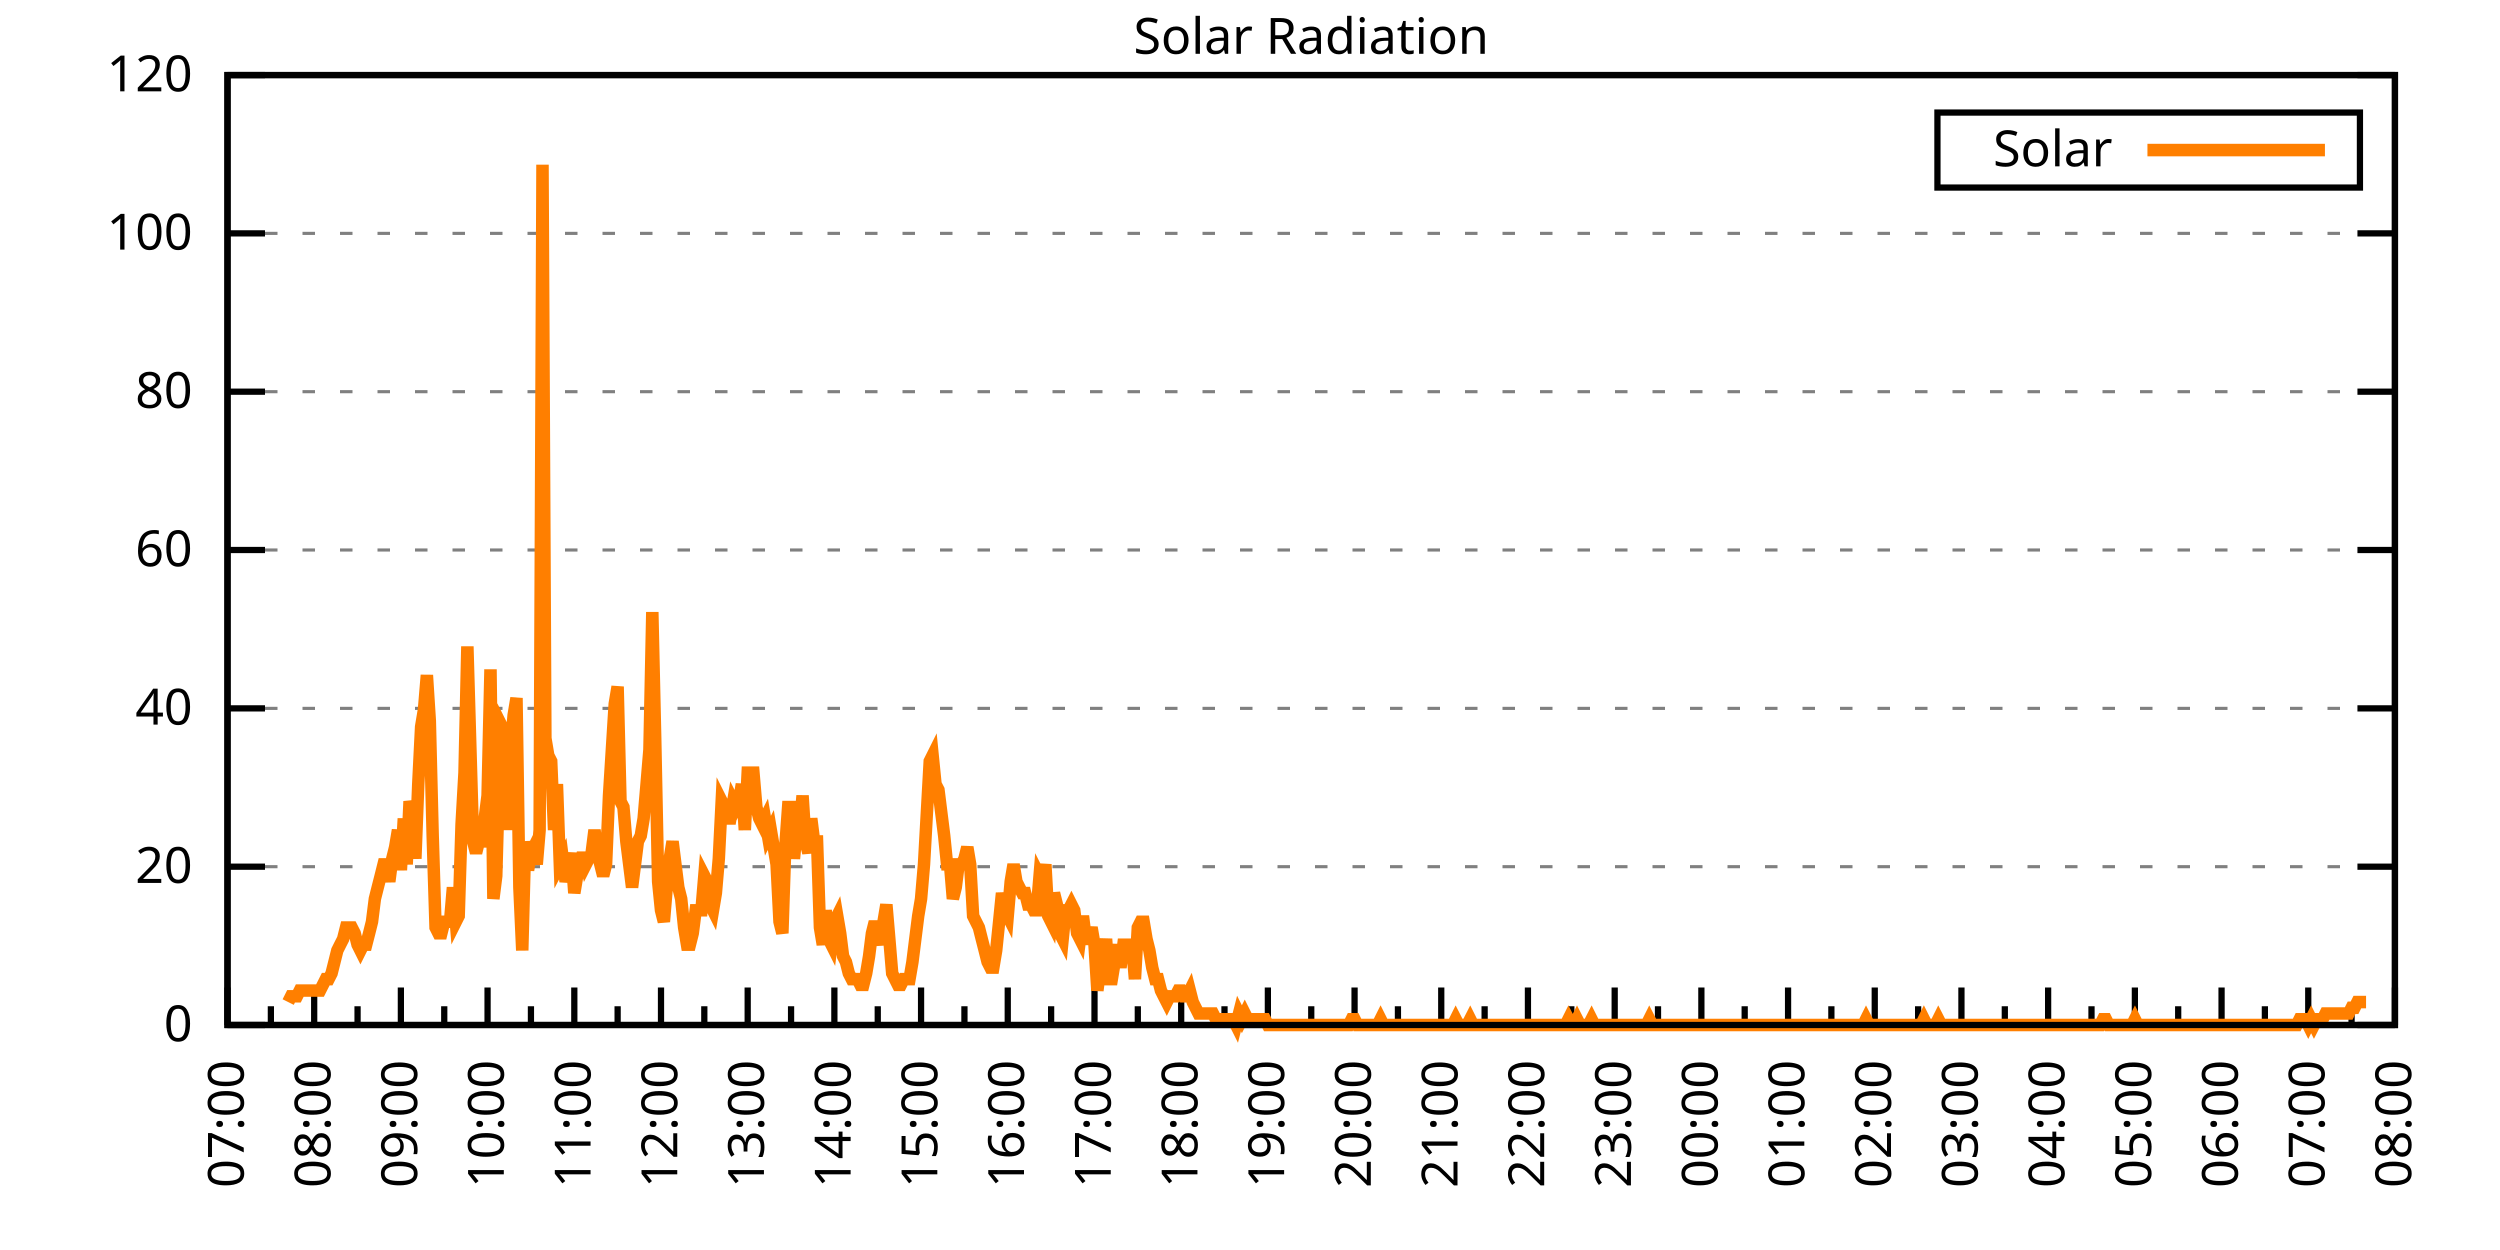
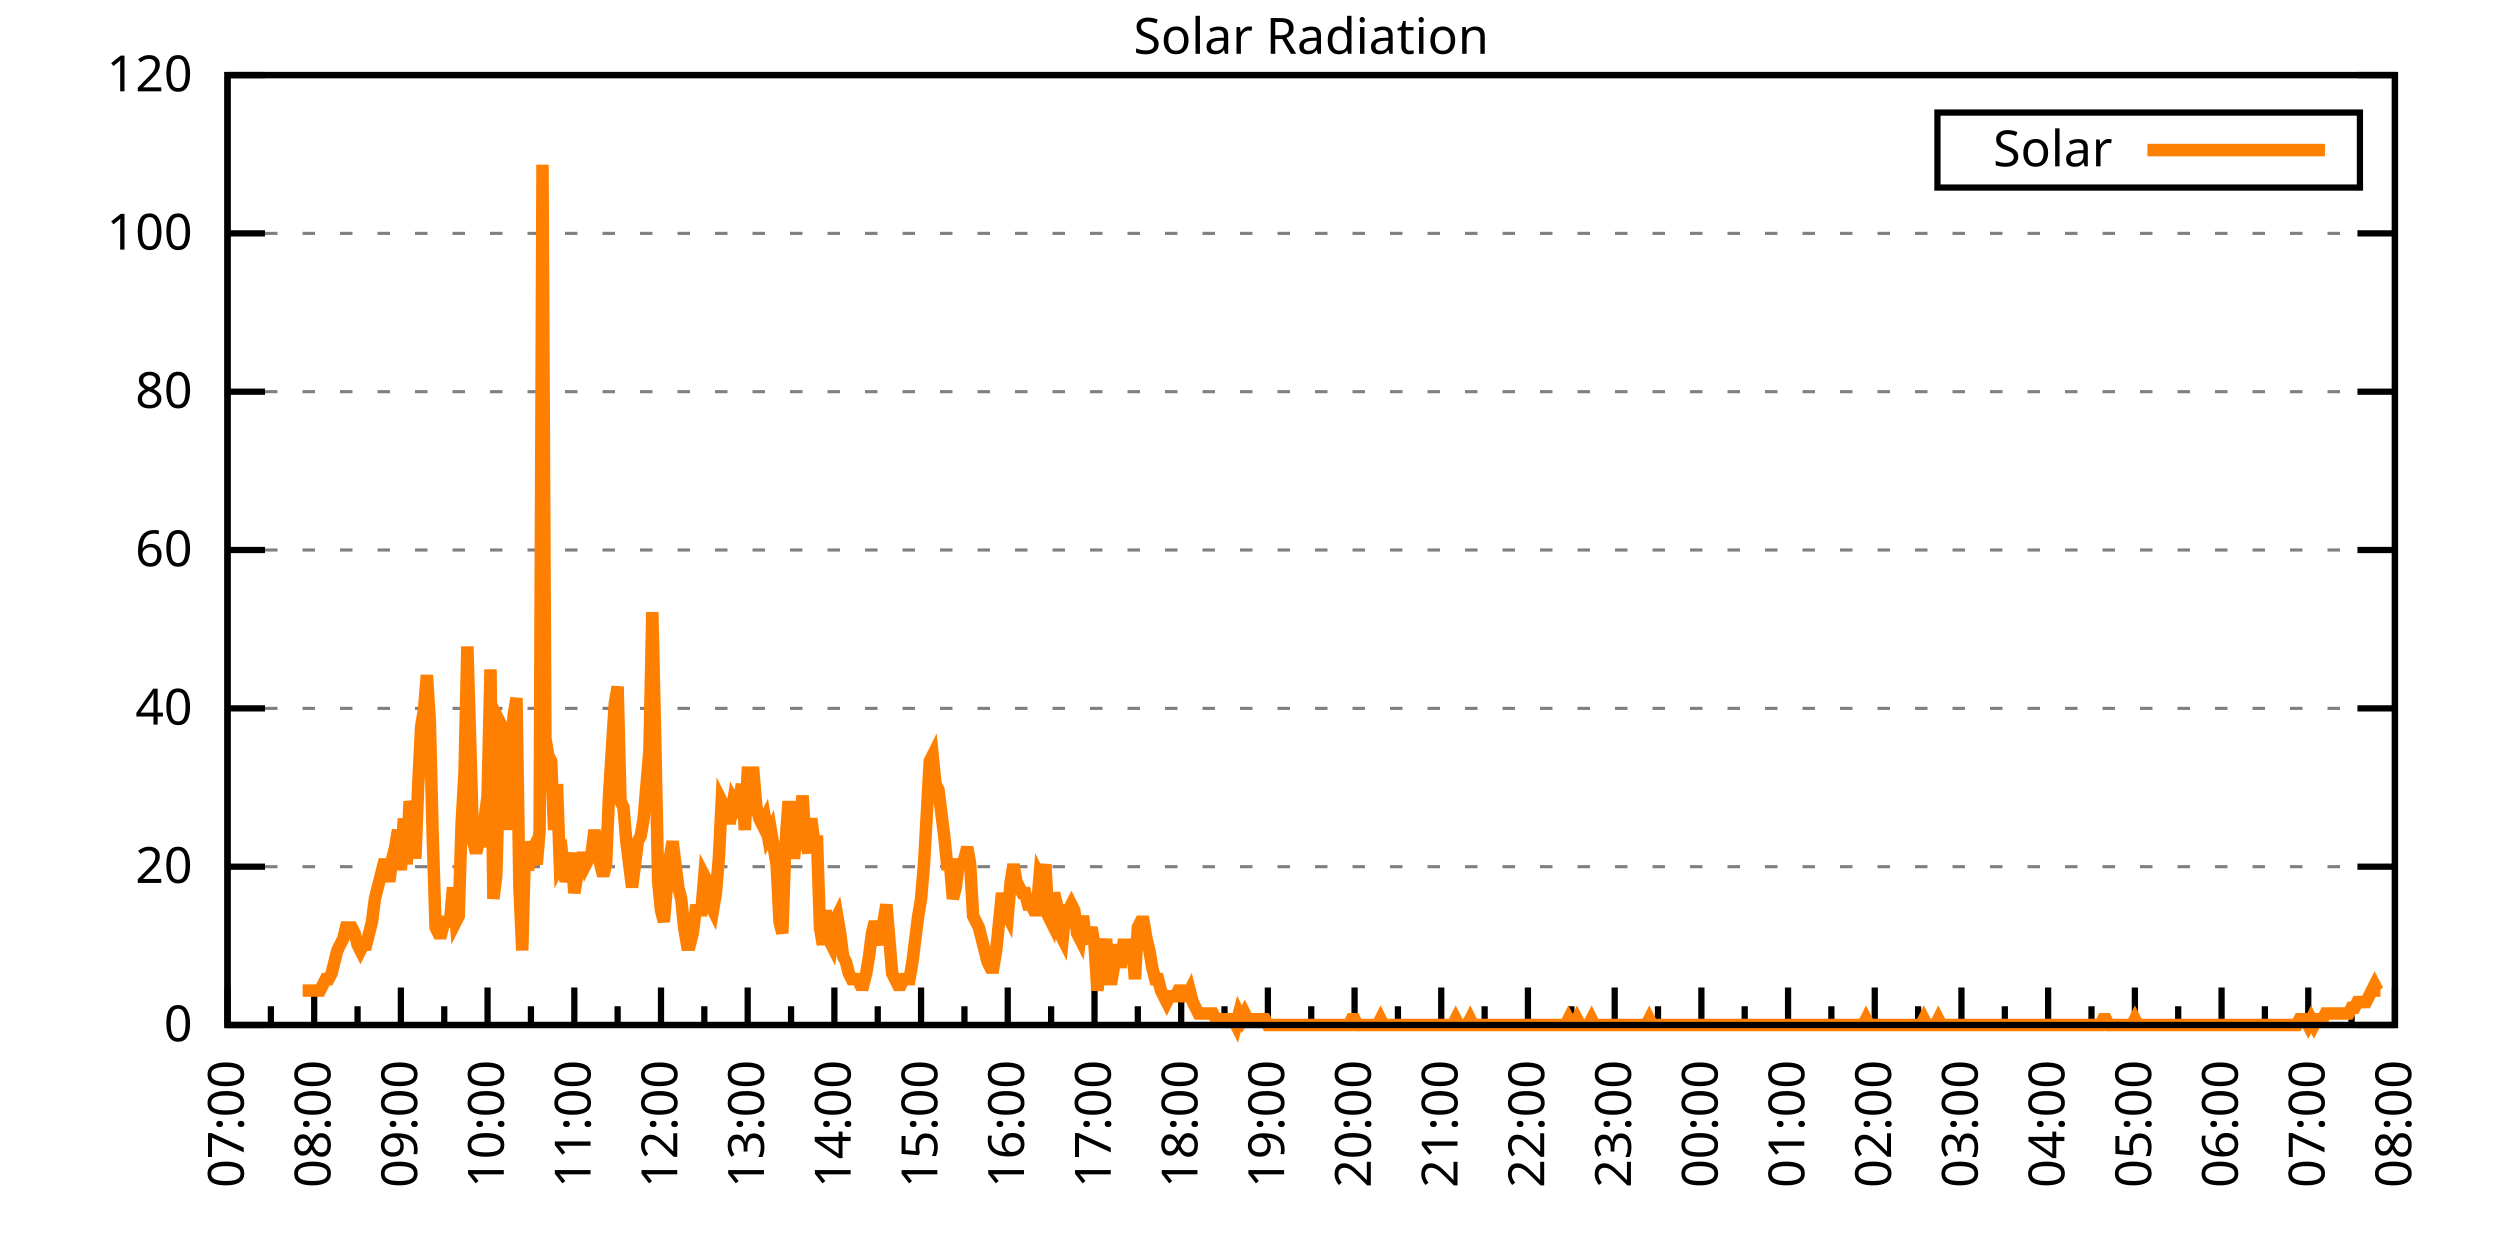
<svg xmlns="http://www.w3.org/2000/svg" xmlns:xlink="http://www.w3.org/1999/xlink" width="400" height="200" viewBox="0 0 400 200">
  <g id="gnuplot_canvas">
    <rect x="0" y="0" width="400" height="200" fill="none" />
    <defs>
      <circle id="gpDot" r="0.5" stroke-width="0.5" stroke="currentColor" />
      <path id="gpPt0" stroke-width="0.333" stroke="currentColor" d="M-1,0 h2 M0,-1 v2" />
      <path id="gpPt1" stroke-width="0.333" stroke="currentColor" d="M-1,-1 L1,1 M1,-1 L-1,1" />
      <path id="gpPt2" stroke-width="0.333" stroke="currentColor" d="M-1,0 L1,0 M0,-1 L0,1 M-1,-1 L1,1 M-1,1 L1,-1" />
      <rect id="gpPt3" stroke-width="0.333" stroke="currentColor" x="-1" y="-1" width="2" height="2" />
      <rect id="gpPt4" stroke-width="0.333" stroke="currentColor" fill="currentColor" x="-1" y="-1" width="2" height="2" />
      <circle id="gpPt5" stroke-width="0.333" stroke="currentColor" cx="0" cy="0" r="1" />
      <use xlink:href="#gpPt5" id="gpPt6" fill="currentColor" stroke="none" />
      <path id="gpPt7" stroke-width="0.333" stroke="currentColor" d="M0,-1.33 L-1.33,0.67 L1.33,0.67 z" />
      <use xlink:href="#gpPt7" id="gpPt8" fill="currentColor" stroke="none" />
      <use xlink:href="#gpPt7" id="gpPt9" stroke="currentColor" transform="rotate(180)" />
      <use xlink:href="#gpPt9" id="gpPt10" fill="currentColor" stroke="none" />
      <use xlink:href="#gpPt3" id="gpPt11" stroke="currentColor" transform="rotate(45)" />
      <use xlink:href="#gpPt11" id="gpPt12" fill="currentColor" stroke="none" />
      <path id="gpPt13" stroke-width="0.333" stroke="currentColor" d="M0,1.330 L1.265,0.411 L0.782,-1.067 L-0.782,-1.076 L-1.265,0.411 z" />
      <use xlink:href="#gpPt13" id="gpPt14" fill="currentColor" stroke="none" />
      <filter id="textbox" filterUnits="objectBoundingBox" x="0" y="0" height="1" width="1">
        <feFlood flood-color="white" flood-opacity="1" result="bgnd" />
        <feComposite in="SourceGraphic" in2="bgnd" operator="atop" />
      </filter>
      <filter id="greybox" filterUnits="objectBoundingBox" x="0" y="0" height="1" width="1">
        <feFlood flood-color="lightgrey" flood-opacity="1" result="grey" />
        <feComposite in="SourceGraphic" in2="grey" operator="atop" />
      </filter>
    </defs>
    <g fill="none" color="white" stroke="currentColor" stroke-width="1.00" stroke-linecap="butt" stroke-linejoin="miter">
</g>
    <g fill="none" color="black" stroke="currentColor" stroke-width="1.00" stroke-linecap="butt" stroke-linejoin="miter">
      <g stroke="none" shape-rendering="crispEdges">
        <polygon fill="rgb(255, 255, 255)" points="36.40,164.00 383.18,164.00 383.18,12.02 36.40,12.02 " />
      </g>
    </g>
    <g fill="none" color="black" stroke="currentColor" stroke-width="1.00" stroke-linecap="butt" stroke-linejoin="miter">
</g>
    <g fill="none" color="black" stroke="black" stroke-width="0.50" stroke-linecap="butt" stroke-linejoin="miter">
</g>
    <g fill="none" color="gray" stroke="currentColor" stroke-width="0.50" stroke-linecap="butt" stroke-linejoin="miter">
      <path stroke="gray" stroke-dasharray="2,4" class="gridline" d="M36.40,164.00 L383.19,164.00  " />
    </g>
    <g fill="none" color="gray" stroke="gray" stroke-width="1.00" stroke-linecap="butt" stroke-linejoin="miter">
</g>
    <g fill="none" color="black" stroke="currentColor" stroke-width="1.00" stroke-linecap="butt" stroke-linejoin="miter">
      <path stroke="black" d="M36.40,164.00 L42.40,164.00 M383.19,164.00 L377.19,164.00  " />
      <g transform="translate(30.80,166.60)" stroke="none" fill="black" font-family="Sans" font-size="8.00" text-anchor="end">
        <text>
          <tspan font-family="Sans"> 0</tspan>
        </text>
      </g>
    </g>
    <g fill="none" color="black" stroke="currentColor" stroke-width="1.00" stroke-linecap="butt" stroke-linejoin="miter">
</g>
    <g fill="none" color="black" stroke="black" stroke-width="0.50" stroke-linecap="butt" stroke-linejoin="miter">
</g>
    <g fill="none" color="gray" stroke="currentColor" stroke-width="0.50" stroke-linecap="butt" stroke-linejoin="miter">
      <path stroke="gray" stroke-dasharray="2,4" class="gridline" d="M36.40,138.67 L383.19,138.67  " />
    </g>
    <g fill="none" color="gray" stroke="gray" stroke-width="1.00" stroke-linecap="butt" stroke-linejoin="miter">
</g>
    <g fill="none" color="black" stroke="currentColor" stroke-width="1.00" stroke-linecap="butt" stroke-linejoin="miter">
      <path stroke="black" d="M36.40,138.67 L42.40,138.67 M383.19,138.67 L377.19,138.67  " />
      <g transform="translate(30.80,141.27)" stroke="none" fill="black" font-family="Sans" font-size="8.00" text-anchor="end">
        <text>
          <tspan font-family="Sans"> 20</tspan>
        </text>
      </g>
    </g>
    <g fill="none" color="black" stroke="currentColor" stroke-width="1.00" stroke-linecap="butt" stroke-linejoin="miter">
</g>
    <g fill="none" color="black" stroke="black" stroke-width="0.50" stroke-linecap="butt" stroke-linejoin="miter">
</g>
    <g fill="none" color="gray" stroke="currentColor" stroke-width="0.50" stroke-linecap="butt" stroke-linejoin="miter">
      <path stroke="gray" stroke-dasharray="2,4" class="gridline" d="M36.40,113.34 L383.19,113.34  " />
    </g>
    <g fill="none" color="gray" stroke="gray" stroke-width="1.00" stroke-linecap="butt" stroke-linejoin="miter">
</g>
    <g fill="none" color="black" stroke="currentColor" stroke-width="1.00" stroke-linecap="butt" stroke-linejoin="miter">
      <path stroke="black" d="M36.40,113.34 L42.40,113.34 M383.19,113.34 L377.19,113.34  " />
      <g transform="translate(30.80,115.94)" stroke="none" fill="black" font-family="Sans" font-size="8.00" text-anchor="end">
        <text>
          <tspan font-family="Sans"> 40</tspan>
        </text>
      </g>
    </g>
    <g fill="none" color="black" stroke="currentColor" stroke-width="1.00" stroke-linecap="butt" stroke-linejoin="miter">
</g>
    <g fill="none" color="black" stroke="black" stroke-width="0.50" stroke-linecap="butt" stroke-linejoin="miter">
</g>
    <g fill="none" color="gray" stroke="currentColor" stroke-width="0.50" stroke-linecap="butt" stroke-linejoin="miter">
      <path stroke="gray" stroke-dasharray="2,4" class="gridline" d="M36.40,88.00 L383.19,88.00  " />
    </g>
    <g fill="none" color="gray" stroke="gray" stroke-width="1.00" stroke-linecap="butt" stroke-linejoin="miter">
</g>
    <g fill="none" color="black" stroke="currentColor" stroke-width="1.00" stroke-linecap="butt" stroke-linejoin="miter">
      <path stroke="black" d="M36.40,88.00 L42.40,88.00 M383.19,88.00 L377.19,88.00  " />
      <g transform="translate(30.80,90.60)" stroke="none" fill="black" font-family="Sans" font-size="8.00" text-anchor="end">
        <text>
          <tspan font-family="Sans"> 60</tspan>
        </text>
      </g>
    </g>
    <g fill="none" color="black" stroke="currentColor" stroke-width="1.00" stroke-linecap="butt" stroke-linejoin="miter">
</g>
    <g fill="none" color="black" stroke="black" stroke-width="0.50" stroke-linecap="butt" stroke-linejoin="miter">
</g>
    <g fill="none" color="gray" stroke="currentColor" stroke-width="0.50" stroke-linecap="butt" stroke-linejoin="miter">
      <path stroke="gray" stroke-dasharray="2,4" class="gridline" d="M36.40,62.67 L383.19,62.67  " />
    </g>
    <g fill="none" color="gray" stroke="gray" stroke-width="1.00" stroke-linecap="butt" stroke-linejoin="miter">
</g>
    <g fill="none" color="black" stroke="currentColor" stroke-width="1.00" stroke-linecap="butt" stroke-linejoin="miter">
      <path stroke="black" d="M36.40,62.67 L42.40,62.67 M383.19,62.67 L377.19,62.67  " />
      <g transform="translate(30.80,65.27)" stroke="none" fill="black" font-family="Sans" font-size="8.00" text-anchor="end">
        <text>
          <tspan font-family="Sans"> 80</tspan>
        </text>
      </g>
    </g>
    <g fill="none" color="black" stroke="currentColor" stroke-width="1.00" stroke-linecap="butt" stroke-linejoin="miter">
</g>
    <g fill="none" color="black" stroke="black" stroke-width="0.50" stroke-linecap="butt" stroke-linejoin="miter">
</g>
    <g fill="none" color="gray" stroke="currentColor" stroke-width="0.50" stroke-linecap="butt" stroke-linejoin="miter">
      <path stroke="gray" stroke-dasharray="2,4" class="gridline" d="M36.40,37.34 L383.19,37.34  " />
    </g>
    <g fill="none" color="gray" stroke="gray" stroke-width="1.00" stroke-linecap="butt" stroke-linejoin="miter">
</g>
    <g fill="none" color="black" stroke="currentColor" stroke-width="1.00" stroke-linecap="butt" stroke-linejoin="miter">
      <path stroke="black" d="M36.40,37.34 L42.40,37.34 M383.19,37.34 L377.19,37.34  " />
      <g transform="translate(30.80,39.94)" stroke="none" fill="black" font-family="Sans" font-size="8.00" text-anchor="end">
        <text>
          <tspan font-family="Sans"> 100</tspan>
        </text>
      </g>
    </g>
    <g fill="none" color="black" stroke="currentColor" stroke-width="1.00" stroke-linecap="butt" stroke-linejoin="miter">
</g>
    <g fill="none" color="black" stroke="black" stroke-width="0.50" stroke-linecap="butt" stroke-linejoin="miter">
</g>
    <g fill="none" color="gray" stroke="currentColor" stroke-width="0.50" stroke-linecap="butt" stroke-linejoin="miter">
      <path stroke="gray" stroke-dasharray="2,4" class="gridline" d="M36.40,12.01 L383.19,12.01  " />
    </g>
    <g fill="none" color="gray" stroke="gray" stroke-width="1.00" stroke-linecap="butt" stroke-linejoin="miter">
</g>
    <g fill="none" color="black" stroke="currentColor" stroke-width="1.00" stroke-linecap="butt" stroke-linejoin="miter">
      <path stroke="black" d="M36.40,12.01 L42.40,12.01 M383.19,12.01 L377.19,12.01  " />
      <g transform="translate(30.80,14.61)" stroke="none" fill="black" font-family="Sans" font-size="8.00" text-anchor="end">
        <text>
          <tspan font-family="Sans"> 120</tspan>
        </text>
      </g>
    </g>
    <g fill="none" color="black" stroke="currentColor" stroke-width="1.00" stroke-linecap="butt" stroke-linejoin="miter">
      <path stroke="black" d="M36.40,164.00 L36.40,158.00  " />
      <g transform="translate(39.00,169.60) rotate(270)" stroke="none" fill="black" font-family="Sans" font-size="8.00" text-anchor="end">
        <text>
          <tspan font-family="Sans">07:00</tspan>
        </text>
      </g>
    </g>
    <g fill="none" color="black" stroke="currentColor" stroke-width="1.00" stroke-linecap="butt" stroke-linejoin="miter">
      <path stroke="black" d="M43.34,164.00 L43.34,161.00 M50.27,164.00 L50.27,158.00  " />
      <g transform="translate(52.87,169.60) rotate(270)" stroke="none" fill="black" font-family="Sans" font-size="8.00" text-anchor="end">
        <text>
          <tspan font-family="Sans">08:00</tspan>
        </text>
      </g>
    </g>
    <g fill="none" color="black" stroke="currentColor" stroke-width="1.00" stroke-linecap="butt" stroke-linejoin="miter">
      <path stroke="black" d="M57.21,164.00 L57.21,161.00 M64.14,164.00 L64.14,158.00  " />
      <g transform="translate(66.74,169.60) rotate(270)" stroke="none" fill="black" font-family="Sans" font-size="8.00" text-anchor="end">
        <text>
          <tspan font-family="Sans">09:00</tspan>
        </text>
      </g>
    </g>
    <g fill="none" color="black" stroke="currentColor" stroke-width="1.00" stroke-linecap="butt" stroke-linejoin="miter">
      <path stroke="black" d="M71.08,164.00 L71.08,161.00 M78.01,164.00 L78.01,158.00  " />
      <g transform="translate(80.61,169.60) rotate(270)" stroke="none" fill="black" font-family="Sans" font-size="8.00" text-anchor="end">
        <text>
          <tspan font-family="Sans">10:00</tspan>
        </text>
      </g>
    </g>
    <g fill="none" color="black" stroke="currentColor" stroke-width="1.00" stroke-linecap="butt" stroke-linejoin="miter">
      <path stroke="black" d="M84.95,164.00 L84.95,161.00 M91.89,164.00 L91.89,158.00  " />
      <g transform="translate(94.49,169.60) rotate(270)" stroke="none" fill="black" font-family="Sans" font-size="8.00" text-anchor="end">
        <text>
          <tspan font-family="Sans">11:00</tspan>
        </text>
      </g>
    </g>
    <g fill="none" color="black" stroke="currentColor" stroke-width="1.00" stroke-linecap="butt" stroke-linejoin="miter">
      <path stroke="black" d="M98.82,164.00 L98.82,161.00 M105.76,164.00 L105.76,158.00  " />
      <g transform="translate(108.36,169.60) rotate(270)" stroke="none" fill="black" font-family="Sans" font-size="8.00" text-anchor="end">
        <text>
          <tspan font-family="Sans">12:00</tspan>
        </text>
      </g>
    </g>
    <g fill="none" color="black" stroke="currentColor" stroke-width="1.00" stroke-linecap="butt" stroke-linejoin="miter">
      <path stroke="black" d="M112.69,164.00 L112.69,161.00 M119.63,164.00 L119.63,158.00  " />
      <g transform="translate(122.23,169.60) rotate(270)" stroke="none" fill="black" font-family="Sans" font-size="8.00" text-anchor="end">
        <text>
          <tspan font-family="Sans">13:00</tspan>
        </text>
      </g>
    </g>
    <g fill="none" color="black" stroke="currentColor" stroke-width="1.00" stroke-linecap="butt" stroke-linejoin="miter">
      <path stroke="black" d="M126.57,164.00 L126.57,161.00 M133.50,164.00 L133.50,158.00  " />
      <g transform="translate(136.10,169.60) rotate(270)" stroke="none" fill="black" font-family="Sans" font-size="8.00" text-anchor="end">
        <text>
          <tspan font-family="Sans">14:00</tspan>
        </text>
      </g>
    </g>
    <g fill="none" color="black" stroke="currentColor" stroke-width="1.00" stroke-linecap="butt" stroke-linejoin="miter">
      <path stroke="black" d="M140.44,164.00 L140.44,161.00 M147.37,164.00 L147.37,158.00  " />
      <g transform="translate(149.97,169.60) rotate(270)" stroke="none" fill="black" font-family="Sans" font-size="8.00" text-anchor="end">
        <text>
          <tspan font-family="Sans">15:00</tspan>
        </text>
      </g>
    </g>
    <g fill="none" color="black" stroke="currentColor" stroke-width="1.00" stroke-linecap="butt" stroke-linejoin="miter">
      <path stroke="black" d="M154.31,164.00 L154.31,161.00 M161.24,164.00 L161.24,158.00  " />
      <g transform="translate(163.84,169.60) rotate(270)" stroke="none" fill="black" font-family="Sans" font-size="8.00" text-anchor="end">
        <text>
          <tspan font-family="Sans">16:00</tspan>
        </text>
      </g>
    </g>
    <g fill="none" color="black" stroke="currentColor" stroke-width="1.00" stroke-linecap="butt" stroke-linejoin="miter">
      <path stroke="black" d="M168.18,164.00 L168.18,161.00 M175.12,164.00 L175.12,158.00  " />
      <g transform="translate(177.72,169.60) rotate(270)" stroke="none" fill="black" font-family="Sans" font-size="8.00" text-anchor="end">
        <text>
          <tspan font-family="Sans">17:00</tspan>
        </text>
      </g>
    </g>
    <g fill="none" color="black" stroke="currentColor" stroke-width="1.00" stroke-linecap="butt" stroke-linejoin="miter">
      <path stroke="black" d="M182.05,164.00 L182.05,161.00 M188.99,164.00 L188.99,158.00  " />
      <g transform="translate(191.59,169.60) rotate(270)" stroke="none" fill="black" font-family="Sans" font-size="8.00" text-anchor="end">
        <text>
          <tspan font-family="Sans">18:00</tspan>
        </text>
      </g>
    </g>
    <g fill="none" color="black" stroke="currentColor" stroke-width="1.00" stroke-linecap="butt" stroke-linejoin="miter">
      <path stroke="black" d="M195.92,164.00 L195.92,161.00 M202.86,164.00 L202.86,158.00  " />
      <g transform="translate(205.46,169.60) rotate(270)" stroke="none" fill="black" font-family="Sans" font-size="8.00" text-anchor="end">
        <text>
          <tspan font-family="Sans">19:00</tspan>
        </text>
      </g>
    </g>
    <g fill="none" color="black" stroke="currentColor" stroke-width="1.00" stroke-linecap="butt" stroke-linejoin="miter">
      <path stroke="black" d="M209.80,164.00 L209.80,161.00 M216.73,164.00 L216.73,158.00  " />
      <g transform="translate(219.33,169.60) rotate(270)" stroke="none" fill="black" font-family="Sans" font-size="8.00" text-anchor="end">
        <text>
          <tspan font-family="Sans">20:00</tspan>
        </text>
      </g>
    </g>
    <g fill="none" color="black" stroke="currentColor" stroke-width="1.00" stroke-linecap="butt" stroke-linejoin="miter">
      <path stroke="black" d="M223.67,164.00 L223.67,161.00 M230.60,164.00 L230.60,158.00  " />
      <g transform="translate(233.20,169.60) rotate(270)" stroke="none" fill="black" font-family="Sans" font-size="8.00" text-anchor="end">
        <text>
          <tspan font-family="Sans">21:00</tspan>
        </text>
      </g>
    </g>
    <g fill="none" color="black" stroke="currentColor" stroke-width="1.00" stroke-linecap="butt" stroke-linejoin="miter">
      <path stroke="black" d="M237.54,164.00 L237.54,161.00 M244.47,164.00 L244.47,158.00  " />
      <g transform="translate(247.07,169.60) rotate(270)" stroke="none" fill="black" font-family="Sans" font-size="8.00" text-anchor="end">
        <text>
          <tspan font-family="Sans">22:00</tspan>
        </text>
      </g>
    </g>
    <g fill="none" color="black" stroke="currentColor" stroke-width="1.00" stroke-linecap="butt" stroke-linejoin="miter">
      <path stroke="black" d="M251.41,164.00 L251.41,161.00 M258.35,164.00 L258.35,158.00  " />
      <g transform="translate(260.95,169.60) rotate(270)" stroke="none" fill="black" font-family="Sans" font-size="8.00" text-anchor="end">
        <text>
          <tspan font-family="Sans">23:00</tspan>
        </text>
      </g>
    </g>
    <g fill="none" color="black" stroke="currentColor" stroke-width="1.00" stroke-linecap="butt" stroke-linejoin="miter">
      <path stroke="black" d="M265.28,164.00 L265.28,161.00 M272.22,164.00 L272.22,158.00  " />
      <g transform="translate(274.82,169.60) rotate(270)" stroke="none" fill="black" font-family="Sans" font-size="8.00" text-anchor="end">
        <text>
          <tspan font-family="Sans">00:00</tspan>
        </text>
      </g>
    </g>
    <g fill="none" color="black" stroke="currentColor" stroke-width="1.00" stroke-linecap="butt" stroke-linejoin="miter">
      <path stroke="black" d="M279.15,164.00 L279.15,161.00 M286.09,164.00 L286.09,158.00  " />
      <g transform="translate(288.69,169.60) rotate(270)" stroke="none" fill="black" font-family="Sans" font-size="8.00" text-anchor="end">
        <text>
          <tspan font-family="Sans">01:00</tspan>
        </text>
      </g>
    </g>
    <g fill="none" color="black" stroke="currentColor" stroke-width="1.00" stroke-linecap="butt" stroke-linejoin="miter">
      <path stroke="black" d="M293.02,164.00 L293.02,161.00 M299.96,164.00 L299.96,158.00  " />
      <g transform="translate(302.56,169.60) rotate(270)" stroke="none" fill="black" font-family="Sans" font-size="8.00" text-anchor="end">
        <text>
          <tspan font-family="Sans">02:00</tspan>
        </text>
      </g>
    </g>
    <g fill="none" color="black" stroke="currentColor" stroke-width="1.00" stroke-linecap="butt" stroke-linejoin="miter">
      <path stroke="black" d="M306.90,164.00 L306.90,161.00 M313.83,164.00 L313.83,158.00  " />
      <g transform="translate(316.43,169.60) rotate(270)" stroke="none" fill="black" font-family="Sans" font-size="8.00" text-anchor="end">
        <text>
          <tspan font-family="Sans">03:00</tspan>
        </text>
      </g>
    </g>
    <g fill="none" color="black" stroke="currentColor" stroke-width="1.00" stroke-linecap="butt" stroke-linejoin="miter">
      <path stroke="black" d="M320.77,164.00 L320.77,161.00 M327.70,164.00 L327.70,158.00  " />
      <g transform="translate(330.30,169.60) rotate(270)" stroke="none" fill="black" font-family="Sans" font-size="8.00" text-anchor="end">
        <text>
          <tspan font-family="Sans">04:00</tspan>
        </text>
      </g>
    </g>
    <g fill="none" color="black" stroke="currentColor" stroke-width="1.00" stroke-linecap="butt" stroke-linejoin="miter">
      <path stroke="black" d="M334.64,164.00 L334.64,161.00 M341.58,164.00 L341.58,158.00  " />
      <g transform="translate(344.18,169.60) rotate(270)" stroke="none" fill="black" font-family="Sans" font-size="8.00" text-anchor="end">
        <text>
          <tspan font-family="Sans">05:00</tspan>
        </text>
      </g>
    </g>
    <g fill="none" color="black" stroke="currentColor" stroke-width="1.00" stroke-linecap="butt" stroke-linejoin="miter">
      <path stroke="black" d="M348.51,164.00 L348.51,161.00 M355.45,164.00 L355.45,158.00  " />
      <g transform="translate(358.05,169.60) rotate(270)" stroke="none" fill="black" font-family="Sans" font-size="8.00" text-anchor="end">
        <text>
          <tspan font-family="Sans">06:00</tspan>
        </text>
      </g>
    </g>
    <g fill="none" color="black" stroke="currentColor" stroke-width="1.00" stroke-linecap="butt" stroke-linejoin="miter">
      <path stroke="black" d="M362.38,164.00 L362.38,161.00 M369.32,164.00 L369.32,158.00  " />
      <g transform="translate(371.92,169.60) rotate(270)" stroke="none" fill="black" font-family="Sans" font-size="8.00" text-anchor="end">
        <text>
          <tspan font-family="Sans">07:00</tspan>
        </text>
      </g>
    </g>
    <g fill="none" color="black" stroke="currentColor" stroke-width="1.00" stroke-linecap="butt" stroke-linejoin="miter">
      <path stroke="black" d="M376.25,164.00 L376.25,161.00 M383.19,164.00 L383.19,158.00  " />
      <g transform="translate(385.79,169.60) rotate(270)" stroke="none" fill="black" font-family="Sans" font-size="8.00" text-anchor="end">
        <text>
          <tspan font-family="Sans">08:00</tspan>
        </text>
      </g>
    </g>
    <g fill="none" color="black" stroke="currentColor" stroke-width="1.00" stroke-linecap="butt" stroke-linejoin="miter">
</g>
    <g fill="none" color="black" stroke="currentColor" stroke-width="1.00" stroke-linecap="butt" stroke-linejoin="miter">
      <path stroke="black" d="M36.40,12.01 L36.40,164.00 L383.19,164.00 L383.19,12.01 L36.40,12.01 Z  " />
    </g>
    <g fill="none" color="black" stroke="currentColor" stroke-width="1.00" stroke-linecap="butt" stroke-linejoin="miter">
      <g transform="translate(6.80,88.01) rotate(270)" stroke="none" fill="black" font-family="Sans" font-size="8.00" text-anchor="middle">
        <text />
      </g>
    </g>
    <g fill="none" color="black" stroke="currentColor" stroke-width="1.00" stroke-linecap="butt" stroke-linejoin="miter">
</g>
    <g fill="none" color="black" stroke="currentColor" stroke-width="1.00" stroke-linecap="butt" stroke-linejoin="miter">
      <path stroke="black" d="M309.99,30.01 L309.99,18.01 L377.59,18.01 L377.59,30.01 L309.99,30.01 Z  " />
    </g>
    <g id="Solar_Radiation_plot_1">
      <g fill="none" color="white" stroke="black" stroke-width="2.00" stroke-linecap="butt" stroke-linejoin="miter">
</g>
      <g fill="none" color="black" stroke="currentColor" stroke-width="2.00" stroke-linecap="butt" stroke-linejoin="miter">
        <g transform="translate(337.99,26.61)" stroke="none" fill="black" font-family="Sans" font-size="8.00" text-anchor="end">
          <text>
            <tspan font-family="Sans">Solar</tspan>
          </text>
        </g>
      </g>
      <g fill="none" color="black" stroke="currentColor" stroke-width="2.00" stroke-linecap="butt" stroke-linejoin="miter">
-         <path stroke="rgb(255, 127,   0)" d="M343.59,24.01 L371.99,24.01 M46.11,160.33 L46.57,159.41 L47.03,159.41 L47.50,159.41 L47.96,158.49 L48.42,158.49   L48.88,158.49 L49.35,158.49 L49.81,158.49 L50.27,158.49 L50.73,158.49 L51.20,158.49 L51.66,157.58 L52.12,156.66   L52.58,156.66 L53.05,155.74 L53.51,153.91 L53.97,152.07 L54.43,151.15 L54.90,150.23 L55.36,148.40 L55.82,148.40   L56.28,148.40 L56.75,149.32 L57.21,151.15 L57.67,152.07 L58.13,151.15 L58.59,151.15 L59.06,149.32 L59.52,147.48   L59.98,143.81 L60.44,141.98 L60.91,140.14 L61.37,138.30 L61.83,138.30 L62.29,141.06 L62.76,137.39 L63.22,135.55   L63.68,132.80 L64.14,139.22 L64.61,130.96 L65.07,138.30 L65.53,128.21 L65.99,130.05 L66.46,137.39 L66.92,125.46   L67.38,116.28 L67.84,113.53 L68.30,108.02 L68.77,115.36 L69.23,133.72 L69.69,148.40 L70.15,149.32 L70.62,149.32   L71.08,147.48 L71.54,147.48 L72.00,147.48 L72.47,141.98 L72.93,147.48 L73.39,146.56 L73.85,131.88 L74.32,123.62   L74.78,103.43 L75.24,119.03 L75.70,134.63 L76.17,136.47 L76.63,134.63 L77.09,134.63 L77.55,130.96 L78.01,127.29   L78.48,107.10 L78.94,143.81 L79.40,140.14 L79.86,123.62 L80.33,116.28 L80.79,117.20 L81.25,132.80 L81.71,119.95   L82.18,114.44 L82.64,111.69 L83.10,141.98 L83.56,152.07 L84.03,134.63 L84.49,139.22 L84.95,136.47 L85.41,135.55   L85.88,138.30 L86.34,132.80 L86.80,26.35 L87.26,118.12 L87.72,120.87 L88.19,121.79 L88.65,132.80 L89.11,125.46   L89.57,138.30 L90.04,137.39 L90.50,141.06 L90.96,139.22 L91.42,136.47 L91.89,142.89 L92.35,140.14 L92.81,138.30   L93.27,136.47 L93.74,138.30 L94.20,137.39 L94.66,136.47 L95.12,132.80 L95.59,136.47 L96.05,138.30 L96.51,140.14   L96.97,138.30 L97.44,127.29 L97.90,119.95 L98.36,112.61 L98.82,109.86 L99.28,128.21 L99.75,129.13 L100.21,134.63   L100.67,138.30 L101.13,141.98 L101.60,138.30 L102.06,134.63 L102.52,133.72 L102.98,130.96 L103.45,125.46 L103.91,119.95   L104.37,97.93 L104.83,118.12 L105.30,141.06 L105.76,145.65 L106.22,147.48 L106.68,141.98 L107.15,137.39 L107.61,134.63   L108.07,138.30 L108.53,141.98 L108.99,143.81 L109.46,148.40 L109.92,151.15 L110.38,151.15 L110.84,149.32 L111.31,145.65   L111.77,145.65 L112.23,145.65 L112.69,140.14 L113.16,141.06 L113.62,144.73 L114.08,145.65 L114.54,142.89 L115.01,137.39   L115.47,128.21 L115.93,129.13 L116.39,130.96 L116.86,130.96 L117.32,128.21 L117.78,129.13 L118.24,128.21 L118.70,125.46   L119.17,132.80 L119.63,123.62 L120.09,123.62 L120.55,123.62 L121.02,129.13 L121.48,130.96 L121.94,131.88 L122.40,130.96   L122.87,133.72 L123.33,132.80 L123.79,135.55 L124.25,138.30 L124.72,147.48 L125.18,149.32 L125.64,135.55 L126.10,129.13   L126.57,129.13 L127.03,137.39 L127.49,132.80 L127.95,132.80 L128.41,127.29 L128.88,134.63 L129.34,136.47 L129.80,130.96   L130.26,134.63 L130.73,134.63 L131.19,148.40 L131.65,151.15 L132.11,145.65 L132.58,150.23 L133.04,151.15 L133.50,147.48   L133.96,146.56 L134.43,149.32 L134.89,152.99 L135.35,153.91 L135.81,155.74 L136.28,156.66 L136.74,156.66 L137.20,156.66   L137.66,157.58 L138.13,157.58 L138.59,155.74 L139.05,152.99 L139.51,149.32 L139.97,147.48 L140.44,149.32 L140.90,151.15   L141.36,147.48 L141.82,144.73 L142.29,150.23 L142.75,155.74 L143.21,156.66 L143.67,157.58 L144.14,157.58 L144.60,156.66   L145.06,156.66 L145.52,156.66 L145.99,153.91 L146.45,150.23 L146.91,146.56 L147.37,143.81 L147.84,138.30 L148.30,130.05   L148.76,121.79 L149.22,120.87 L149.68,125.46 L150.15,126.37 L150.61,130.05 L151.07,133.72 L151.53,138.30 L152.00,138.30   L152.46,143.81 L152.92,141.98 L153.38,138.30 L153.85,138.30 L154.31,137.39 L154.77,135.55 L155.23,138.30 L155.70,146.56   L156.16,147.48 L156.62,148.40 L157.08,150.23 L157.55,152.07 L158.01,153.91 L158.47,154.82 L158.93,154.82 L159.39,152.07   L159.86,147.48 L160.32,142.89 L160.78,145.65 L161.24,146.56 L161.71,141.06 L162.17,138.30 L162.63,141.06 L163.09,141.98   L163.56,142.89 L164.02,142.89 L164.48,144.73 L164.94,144.73 L165.41,145.65 L165.87,145.65 L166.33,140.14 L166.79,141.06   L167.26,138.30 L167.72,146.56 L168.18,147.48 L168.64,142.89 L169.10,144.73 L169.57,149.32 L170.03,150.23 L170.49,145.65   L170.95,145.65 L171.42,144.73 L171.88,145.65 L172.34,149.32 L172.80,150.23 L173.27,146.56 L173.73,150.23 L174.19,150.23   L174.65,148.40 L175.12,151.15 L175.58,158.49 L176.04,154.82 L176.50,153.91 L176.97,150.23 L177.43,156.66 L177.89,156.66   L178.35,153.91 L178.82,151.15 L179.28,154.82 L179.74,151.15 L180.20,151.15 L180.66,151.15 L181.13,151.15 L181.59,156.66   L182.05,148.40 L182.51,147.48 L182.98,147.48 L183.44,150.23 L183.90,152.07 L184.36,154.82 L184.83,156.66 L185.29,156.66   L185.75,158.49 L186.21,159.41 L186.68,160.33 L187.14,159.41 L187.60,159.41 L188.06,159.41 L188.53,158.49 L188.99,158.49   L189.45,159.41 L189.91,159.41 L190.37,158.49 L190.84,160.33 L191.30,161.25 L191.76,162.16 L192.22,162.16 L192.69,162.16   L193.15,162.16 L193.61,162.16 L194.07,162.16 L194.54,163.08 L195.00,163.08 L195.46,163.08 L195.92,163.08 L196.39,163.08   L196.85,163.08 L197.31,163.08 L197.77,164.00 L198.24,162.16 L198.70,163.08 L199.16,162.16 L199.62,163.08 L200.08,163.08   L200.55,163.08 L201.01,163.08 L201.47,163.08 L201.93,163.08 L202.40,163.08 L202.86,164.00 L203.32,164.00 L203.78,164.00   L204.25,164.00 L204.71,164.00 L205.17,164.00 L205.63,164.00 L206.10,164.00 L206.56,164.00 L207.02,164.00 L207.48,164.00   L207.95,164.00 L208.41,164.00 L208.87,164.00 L209.33,164.00 L209.80,164.00 L210.26,164.00 L210.72,164.00 L211.18,164.00   L211.64,164.00 L212.11,164.00 L212.57,164.00 L213.03,164.00 L213.49,164.00 L213.96,164.00 L214.42,164.00 L214.88,164.00   L215.34,164.00 L215.81,164.00 L216.27,163.08 L216.73,163.08 L217.19,164.00 L217.66,164.00 L218.12,164.00 L218.58,164.00   L219.04,164.00 L219.51,164.00 L219.97,164.00 L220.43,164.00 L220.89,163.08 L221.35,164.00 L221.82,164.00 L222.28,164.00   L222.74,164.00 L223.20,164.00 L223.67,164.00 L224.13,164.00 L224.59,164.00 L225.05,164.00 L225.52,164.00 L225.98,164.00   L226.44,164.00 L226.90,164.00 L227.37,164.00 L227.83,164.00 L228.29,164.00 L228.75,164.00 L229.22,164.00 L229.68,164.00   L230.14,164.00 L230.60,164.00 L231.06,164.00 L231.53,164.00 L231.99,164.00 L232.45,164.00 L232.91,163.08 L233.38,164.00   L233.84,164.00 L234.30,164.00 L234.76,164.00 L235.23,163.08 L235.69,164.00 L236.15,164.00 L236.61,164.00 L237.08,164.00   L237.54,164.00 L238.00,164.00 L238.46,164.00 L238.93,164.00 L239.39,164.00 L239.85,164.00 L240.31,164.00 L240.77,164.00   L241.24,164.00 L241.70,164.00 L242.16,164.00 L242.62,164.00 L243.09,164.00 L243.55,164.00 L244.01,164.00 L244.47,164.00   L244.94,164.00 L245.40,164.00 L245.86,164.00 L246.32,164.00 L246.79,164.00 L247.25,164.00 L247.71,164.00 L248.17,164.00   L248.64,164.00 L249.10,164.00 L249.56,164.00 L250.02,164.00 L250.49,164.00 L250.95,163.08 L251.41,164.00 L251.87,164.00   L252.33,163.08 L252.80,164.00 L253.26,164.00 L253.72,164.00 L254.18,164.00 L254.65,163.08 L255.11,164.00 L255.57,164.00   L256.03,164.00 L256.50,164.00 L256.96,164.00 L257.42,164.00 L257.88,164.00 L258.35,164.00 L258.81,164.00 L259.27,164.00   L259.73,164.00 L260.20,164.00 L260.66,164.00 L261.12,164.00 L261.58,164.00 L262.04,164.00 L262.51,164.00 L262.97,164.00   L263.43,164.00 L263.89,163.08 L264.36,164.00 L264.82,164.00 L265.28,164.00 L265.74,164.00 L266.21,164.00 L266.67,164.00   L267.13,164.00 L267.59,164.00 L268.06,164.00 L268.52,164.00 L268.98,164.00 L269.44,164.00 L269.91,164.00 L270.37,164.00   L270.83,164.00 L271.29,164.00 L271.75,164.00 L272.22,164.00 L272.68,164.00 L273.14,164.00 L273.60,164.00 L274.07,164.00   L274.53,164.00 L274.99,164.00 L275.45,164.00 L275.92,164.00 L276.38,164.00 L276.84,164.00 L277.30,164.00 L277.77,164.00   L278.23,164.00 L278.69,164.00 L279.15,164.00 L279.62,164.00 L280.08,164.00 L280.54,164.00 L281.00,164.00 L281.46,164.00   L281.93,164.00 L282.39,164.00 L282.85,164.00 L283.31,164.00 L283.78,164.00 L284.24,164.00 L284.70,164.00 L285.16,164.00   L285.63,164.00 L286.09,164.00 L286.55,164.00 L287.01,164.00 L287.48,164.00 L287.94,164.00 L288.40,164.00 L288.86,164.00   L289.33,164.00 L289.79,164.00 L290.25,164.00 L290.71,164.00 L291.18,164.00 L291.64,164.00 L292.10,164.00 L292.56,164.00   L293.02,164.00 L293.49,164.00 L293.95,164.00 L294.41,164.00 L294.87,164.00 L295.34,164.00 L295.80,164.00 L296.26,164.00   L296.72,164.00 L297.19,164.00 L297.65,164.00 L298.11,164.00 L298.57,163.08 L299.04,164.00 L299.50,164.00 L299.96,164.00   L300.42,164.00 L300.89,164.00 L301.35,164.00 L301.81,164.00 L302.27,164.00 L302.73,164.00 L303.20,164.00 L303.66,164.00   L304.12,164.00 L304.58,164.00 L305.05,164.00 L305.51,164.00 L305.97,164.00 L306.43,164.00 L306.90,164.00 L307.36,164.00   L307.82,163.08 L308.28,164.00 L308.75,164.00 L309.21,164.00 L309.67,164.00 L310.13,163.08 L310.60,164.00 L311.06,164.00   L311.52,164.00 L311.98,164.00 L312.44,164.00 L312.91,164.00 L313.37,164.00 L313.83,164.00 L314.29,164.00 L314.76,164.00   L315.22,164.00 L315.68,164.00 L316.14,164.00 L316.61,164.00 L317.07,164.00 L317.53,164.00 L317.99,164.00 L318.46,164.00   L318.92,164.00 L319.38,164.00 L319.84,164.00 L320.31,164.00 L320.77,164.00 L321.23,164.00 L321.69,164.00 L322.15,164.00   L322.62,164.00 L323.08,164.00 L323.54,164.00 L324.00,164.00 L324.47,164.00 L324.93,164.00 L325.39,164.00 L325.85,164.00   L326.32,164.00 L326.78,164.00 L327.24,164.00 L327.70,164.00 L328.17,164.00 L328.63,164.00 L329.09,164.00 L329.55,164.00   L330.02,164.00 L330.48,164.00 L330.94,164.00 L331.40,164.00 L331.87,164.00 L332.33,164.00 L332.79,164.00 L333.25,164.00   L333.71,164.00 L334.18,164.00 L334.64,164.00 L335.10,164.00 L335.56,164.00 L336.03,164.00 L336.49,163.08 L336.95,163.08   L337.41,164.00 L337.88,164.00 L338.34,164.00 L338.80,164.00 L339.26,164.00 L339.73,164.00 L340.19,164.00 L340.65,164.00   L341.11,164.00 L341.58,163.08 L342.04,164.00 L342.50,164.00 L342.96,164.00 L343.42,164.00 L343.89,164.00 L344.35,164.00   L344.81,164.00 L345.27,164.00 L345.74,164.00 L346.20,164.00 L346.66,164.00 L347.12,164.00 L347.59,164.00 L348.05,164.00   L348.51,164.00 L348.97,164.00 L349.44,164.00 L349.90,164.00 L350.36,164.00 L350.82,164.00 L351.29,164.00 L351.75,164.00   L352.21,164.00 L352.67,164.00 L353.13,164.00 L353.60,164.00 L354.06,164.00 L354.52,164.00 L354.98,164.00 L355.45,164.00   L355.91,164.00 L356.37,164.00 L356.83,164.00 L357.30,164.00 L357.76,164.00 L358.22,164.00 L358.68,164.00 L359.15,164.00   L359.61,164.00 L360.07,164.00 L360.53,164.00 L361.00,164.00 L361.46,164.00 L361.92,164.00 L362.38,164.00 L362.84,164.00   L363.31,164.00 L363.77,164.00 L364.23,164.00 L364.69,164.00 L365.16,164.00 L365.62,164.00 L366.08,164.00 L366.54,164.00   L367.01,164.00 L367.47,164.00 L367.93,163.08 L368.39,163.08 L368.86,163.08 L369.32,164.00 L369.78,163.08 L370.24,164.00   L370.71,163.08 L371.17,163.08 L371.63,163.08 L372.09,162.16 L372.56,162.16 L373.02,162.16 L373.48,162.16 L373.94,162.16   L374.40,162.16 L374.87,162.16 L375.33,162.16 L375.79,162.16 L376.25,161.25 L376.72,161.25 L377.18,160.33 L377.64,160.33   L378.10,160.33 L378.57,160.33  " />
+         <path stroke="rgb(255, 127,   0)" d="M343.59,24.01 L371.99,24.01 M48.42,158.49 L48.88,158.49 L49.35,158.49 L49.81,158.49 L50.27,158.49 L50.73,158.49   L51.20,158.49 L51.66,157.58 L52.12,156.66 L52.58,156.66 L53.05,155.74 L53.51,153.91 L53.97,152.07 L54.43,151.15   L54.90,150.23 L55.36,148.40 L55.82,148.40 L56.28,148.40 L56.75,149.32 L57.21,151.15 L57.67,152.07 L58.13,151.15   L58.59,151.15 L59.06,149.32 L59.52,147.48 L59.98,143.81 L60.44,141.98 L60.91,140.14 L61.37,138.30 L61.83,138.30   L62.29,141.06 L62.76,137.39 L63.22,135.55 L63.68,132.80 L64.14,139.22 L64.61,130.96 L65.07,138.30 L65.53,128.21   L65.99,130.05 L66.46,137.39 L66.92,125.46 L67.38,116.28 L67.84,113.53 L68.30,108.02 L68.77,115.36 L69.23,133.72   L69.69,148.40 L70.15,149.32 L70.62,149.32 L71.08,147.48 L71.54,147.48 L72.00,147.48 L72.47,141.98 L72.93,147.48   L73.39,146.56 L73.85,131.88 L74.32,123.62 L74.78,103.43 L75.24,119.03 L75.70,134.63 L76.17,136.47 L76.63,134.63   L77.09,134.63 L77.55,130.96 L78.01,127.29 L78.48,107.10 L78.94,143.81 L79.40,140.14 L79.86,123.62 L80.33,116.28   L80.79,117.20 L81.25,132.80 L81.71,119.95 L82.18,114.44 L82.64,111.69 L83.10,141.98 L83.56,152.07 L84.03,134.63   L84.49,139.22 L84.95,136.47 L85.41,135.55 L85.88,138.30 L86.34,132.80 L86.80,26.35 L87.26,118.12 L87.72,120.87   L88.19,121.79 L88.65,132.80 L89.11,125.46 L89.57,138.30 L90.04,137.39 L90.50,141.06 L90.96,139.22 L91.42,136.47   L91.89,142.89 L92.35,140.14 L92.81,138.30 L93.27,136.47 L93.74,138.30 L94.20,137.39 L94.66,136.47 L95.12,132.80   L95.59,136.47 L96.05,138.30 L96.51,140.14 L96.97,138.30 L97.44,127.29 L97.90,119.95 L98.36,112.61 L98.82,109.86   L99.28,128.21 L99.75,129.13 L100.21,134.63 L100.67,138.30 L101.13,141.98 L101.60,138.30 L102.06,134.63 L102.52,133.72   L102.98,130.96 L103.45,125.46 L103.91,119.95 L104.37,97.93 L104.83,118.12 L105.30,141.06 L105.76,145.65 L106.22,147.48   L106.68,141.98 L107.15,137.39 L107.61,134.63 L108.07,138.30 L108.53,141.98 L108.99,143.81 L109.46,148.40 L109.92,151.15   L110.38,151.15 L110.84,149.32 L111.31,145.65 L111.77,145.65 L112.23,145.65 L112.69,140.14 L113.16,141.06 L113.62,144.73   L114.08,145.65 L114.54,142.89 L115.01,137.39 L115.47,128.21 L115.93,129.13 L116.39,130.96 L116.86,130.96 L117.32,128.21   L117.78,129.13 L118.24,128.21 L118.70,125.46 L119.17,132.80 L119.63,123.62 L120.09,123.62 L120.55,123.62 L121.02,129.13   L121.48,130.96 L121.94,131.88 L122.40,130.96 L122.87,133.72 L123.33,132.80 L123.79,135.55 L124.25,138.30 L124.72,147.48   L125.18,149.32 L125.64,135.55 L126.10,129.13 L126.57,129.13 L127.03,137.39 L127.49,132.80 L127.95,132.80 L128.41,127.29   L128.88,134.63 L129.34,136.47 L129.80,130.96 L130.26,134.63 L130.73,134.63 L131.19,148.40 L131.65,151.15 L132.11,145.65   L132.58,150.23 L133.04,151.15 L133.50,147.48 L133.96,146.56 L134.43,149.32 L134.89,152.99 L135.35,153.91 L135.81,155.74   L136.28,156.66 L136.74,156.66 L137.20,156.66 L137.66,157.58 L138.13,157.58 L138.59,155.74 L139.05,152.99 L139.51,149.32   L139.97,147.48 L140.44,149.32 L140.90,151.15 L141.36,147.48 L141.82,144.73 L142.29,150.23 L142.75,155.74 L143.21,156.66   L143.67,157.58 L144.14,157.58 L144.60,156.66 L145.06,156.66 L145.52,156.66 L145.99,153.91 L146.45,150.23 L146.91,146.56   L147.37,143.81 L147.84,138.30 L148.30,130.05 L148.76,121.79 L149.22,120.87 L149.68,125.46 L150.15,126.37 L150.61,130.05   L151.07,133.72 L151.53,138.30 L152.00,138.30 L152.46,143.81 L152.92,141.98 L153.38,138.30 L153.85,138.30 L154.31,137.39   L154.77,135.55 L155.23,138.30 L155.70,146.56 L156.16,147.48 L156.62,148.40 L157.08,150.23 L157.55,152.07 L158.01,153.91   L158.47,154.82 L158.93,154.82 L159.39,152.07 L159.86,147.48 L160.32,142.89 L160.78,145.65 L161.24,146.56 L161.71,141.06   L162.17,138.30 L162.63,141.06 L163.09,141.98 L163.56,142.89 L164.02,142.89 L164.48,144.73 L164.94,144.73 L165.41,145.65   L165.87,145.65 L166.33,140.14 L166.79,141.06 L167.26,138.30 L167.72,146.56 L168.18,147.48 L168.64,142.89 L169.10,144.73   L169.57,149.32 L170.03,150.23 L170.49,145.65 L170.95,145.65 L171.42,144.73 L171.88,145.65 L172.34,149.32 L172.80,150.23   L173.27,146.56 L173.73,150.23 L174.19,150.23 L174.65,148.40 L175.12,151.15 L175.58,158.49 L176.04,154.82 L176.50,153.91   L176.97,150.23 L177.43,156.66 L177.89,156.66 L178.35,153.91 L178.82,151.15 L179.28,154.82 L179.74,151.15 L180.20,151.15   L180.66,151.15 L181.13,151.15 L181.59,156.66 L182.05,148.40 L182.51,147.48 L182.98,147.48 L183.44,150.23 L183.90,152.07   L184.36,154.82 L184.83,156.66 L185.29,156.66 L185.75,158.49 L186.21,159.41 L186.68,160.33 L187.14,159.41 L187.60,159.41   L188.06,159.41 L188.53,158.49 L188.99,158.49 L189.45,159.41 L189.91,159.41 L190.37,158.49 L190.84,160.33 L191.30,161.25   L191.76,162.16 L192.22,162.16 L192.69,162.16 L193.15,162.16 L193.61,162.16 L194.07,162.16 L194.54,163.08 L195.00,163.08   L195.46,163.08 L195.92,163.08 L196.39,163.08 L196.85,163.08 L197.31,163.08 L197.77,164.00 L198.24,162.16 L198.70,163.08   L199.16,162.16 L199.62,163.08 L200.08,163.08 L200.55,163.08 L201.01,163.08 L201.47,163.08 L201.93,163.08 L202.40,163.08   L202.86,164.00 L203.32,164.00 L203.78,164.00 L204.25,164.00 L204.71,164.00 L205.17,164.00 L205.63,164.00 L206.10,164.00   L206.56,164.00 L207.02,164.00 L207.48,164.00 L207.95,164.00 L208.41,164.00 L208.87,164.00 L209.33,164.00 L209.80,164.00   L210.26,164.00 L210.72,164.00 L211.18,164.00 L211.64,164.00 L212.11,164.00 L212.57,164.00 L213.03,164.00 L213.49,164.00   L213.96,164.00 L214.42,164.00 L214.88,164.00 L215.34,164.00 L215.81,164.00 L216.27,163.08 L216.73,163.08 L217.19,164.00   L217.66,164.00 L218.12,164.00 L218.58,164.00 L219.04,164.00 L219.51,164.00 L219.97,164.00 L220.43,164.00 L220.89,163.08   L221.35,164.00 L221.82,164.00 L222.28,164.00 L222.74,164.00 L223.20,164.00 L223.67,164.00 L224.13,164.00 L224.59,164.00   L225.05,164.00 L225.52,164.00 L225.98,164.00 L226.44,164.00 L226.90,164.00 L227.37,164.00 L227.83,164.00 L228.29,164.00   L228.75,164.00 L229.22,164.00 L229.68,164.00 L230.14,164.00 L230.60,164.00 L231.06,164.00 L231.53,164.00 L231.99,164.00   L232.45,164.00 L232.91,163.08 L233.38,164.00 L233.84,164.00 L234.30,164.00 L234.76,164.00 L235.23,163.08 L235.69,164.00   L236.15,164.00 L236.61,164.00 L237.08,164.00 L237.54,164.00 L238.00,164.00 L238.46,164.00 L238.93,164.00 L239.39,164.00   L239.85,164.00 L240.31,164.00 L240.77,164.00 L241.24,164.00 L241.70,164.00 L242.16,164.00 L242.62,164.00 L243.09,164.00   L243.55,164.00 L244.01,164.00 L244.47,164.00 L244.94,164.00 L245.40,164.00 L245.86,164.00 L246.32,164.00 L246.79,164.00   L247.25,164.00 L247.71,164.00 L248.17,164.00 L248.64,164.00 L249.10,164.00 L249.56,164.00 L250.02,164.00 L250.49,164.00   L250.95,163.08 L251.41,164.00 L251.87,164.00 L252.33,163.08 L252.80,164.00 L253.26,164.00 L253.72,164.00 L254.18,164.00   L254.65,163.08 L255.11,164.00 L255.57,164.00 L256.03,164.00 L256.50,164.00 L256.96,164.00 L257.42,164.00 L257.88,164.00   L258.35,164.00 L258.81,164.00 L259.27,164.00 L259.73,164.00 L260.20,164.00 L260.66,164.00 L261.12,164.00 L261.58,164.00   L262.04,164.00 L262.51,164.00 L262.97,164.00 L263.43,164.00 L263.89,163.08 L264.36,164.00 L264.82,164.00 L265.28,164.00   L265.74,164.00 L266.21,164.00 L266.67,164.00 L267.13,164.00 L267.59,164.00 L268.06,164.00 L268.52,164.00 L268.98,164.00   L269.44,164.00 L269.91,164.00 L270.37,164.00 L270.83,164.00 L271.29,164.00 L271.75,164.00 L272.22,164.00 L272.68,164.00   L273.14,164.00 L273.60,164.00 L274.07,164.00 L274.53,164.00 L274.99,164.00 L275.45,164.00 L275.92,164.00 L276.38,164.00   L276.84,164.00 L277.30,164.00 L277.77,164.00 L278.23,164.00 L278.69,164.00 L279.15,164.00 L279.62,164.00 L280.08,164.00   L280.54,164.00 L281.00,164.00 L281.46,164.00 L281.93,164.00 L282.39,164.00 L282.85,164.00 L283.31,164.00 L283.78,164.00   L284.24,164.00 L284.70,164.00 L285.16,164.00 L285.63,164.00 L286.09,164.00 L286.55,164.00 L287.01,164.00 L287.48,164.00   L287.94,164.00 L288.40,164.00 L288.86,164.00 L289.33,164.00 L289.79,164.00 L290.25,164.00 L290.71,164.00 L291.18,164.00   L291.64,164.00 L292.10,164.00 L292.56,164.00 L293.02,164.00 L293.49,164.00 L293.95,164.00 L294.41,164.00 L294.87,164.00   L295.34,164.00 L295.80,164.00 L296.26,164.00 L296.72,164.00 L297.19,164.00 L297.65,164.00 L298.11,164.00 L298.57,163.08   L299.04,164.00 L299.50,164.00 L299.96,164.00 L300.42,164.00 L300.89,164.00 L301.35,164.00 L301.81,164.00 L302.27,164.00   L302.73,164.00 L303.20,164.00 L303.66,164.00 L304.12,164.00 L304.58,164.00 L305.05,164.00 L305.51,164.00 L305.97,164.00   L306.43,164.00 L306.90,164.00 L307.36,164.00 L307.82,163.08 L308.28,164.00 L308.75,164.00 L309.21,164.00 L309.67,164.00   L310.13,163.08 L310.60,164.00 L311.06,164.00 L311.52,164.00 L311.98,164.00 L312.44,164.00 L312.91,164.00 L313.37,164.00   L313.83,164.00 L314.29,164.00 L314.76,164.00 L315.22,164.00 L315.68,164.00 L316.14,164.00 L316.61,164.00 L317.07,164.00   L317.53,164.00 L317.99,164.00 L318.46,164.00 L318.92,164.00 L319.38,164.00 L319.84,164.00 L320.31,164.00 L320.77,164.00   L321.23,164.00 L321.69,164.00 L322.15,164.00 L322.62,164.00 L323.08,164.00 L323.54,164.00 L324.00,164.00 L324.47,164.00   L324.93,164.00 L325.39,164.00 L325.85,164.00 L326.32,164.00 L326.78,164.00 L327.24,164.00 L327.70,164.00 L328.17,164.00   L328.63,164.00 L329.09,164.00 L329.55,164.00 L330.02,164.00 L330.48,164.00 L330.94,164.00 L331.40,164.00 L331.87,164.00   L332.33,164.00 L332.79,164.00 L333.25,164.00 L333.71,164.00 L334.18,164.00 L334.64,164.00 L335.10,164.00 L335.56,164.00   L336.03,164.00 L336.49,163.08 L336.95,163.08 L337.41,164.00 L337.88,164.00 L338.34,164.00 L338.80,164.00 L339.26,164.00   L339.73,164.00 L340.19,164.00 L340.65,164.00 L341.11,164.00 L341.58,163.08 L342.04,164.00 L342.50,164.00 L342.96,164.00   L343.42,164.00 L343.89,164.00 L344.35,164.00 L344.81,164.00 L345.27,164.00 L345.74,164.00 L346.20,164.00 L346.66,164.00   L347.12,164.00 L347.59,164.00 L348.05,164.00 L348.51,164.00 L348.97,164.00 L349.44,164.00 L349.90,164.00 L350.36,164.00   L350.82,164.00 L351.29,164.00 L351.75,164.00 L352.21,164.00 L352.67,164.00 L353.13,164.00 L353.60,164.00 L354.06,164.00   L354.52,164.00 L354.98,164.00 L355.45,164.00 L355.91,164.00 L356.37,164.00 L356.83,164.00 L357.30,164.00 L357.76,164.00   L358.22,164.00 L358.68,164.00 L359.15,164.00 L359.61,164.00 L360.07,164.00 L360.53,164.00 L361.00,164.00 L361.46,164.00   L361.92,164.00 L362.38,164.00 L362.84,164.00 L363.31,164.00 L363.77,164.00 L364.23,164.00 L364.69,164.00 L365.16,164.00   L365.62,164.00 L366.08,164.00 L366.54,164.00 L367.01,164.00 L367.47,164.00 L367.93,163.08 L368.39,163.08 L368.86,163.08   L369.32,164.00 L369.78,163.08 L370.24,164.00 L370.71,163.08 L371.17,163.08 L371.63,163.08 L372.09,162.16 L372.56,162.16   L373.02,162.16 L373.48,162.16 L373.94,162.16 L374.40,162.16 L374.87,162.16 L375.33,162.16 L375.79,162.16 L376.25,161.25   L376.72,161.25 L377.18,160.33 L377.64,160.33 L378.10,160.33 L378.57,160.33 L379.03,159.41 L379.49,158.49 L379.95,157.58   L380.42,158.49 L380.88,158.49  " />
      </g>
    </g>
    <g fill="none" color="black" stroke="currentColor" stroke-width="2.00" stroke-linecap="butt" stroke-linejoin="miter">
</g>
    <g fill="none" color="black" stroke="black" stroke-width="1.00" stroke-linecap="butt" stroke-linejoin="miter">
</g>
    <g fill="none" color="black" stroke="currentColor" stroke-width="1.00" stroke-linecap="butt" stroke-linejoin="miter">
      <path stroke="black" d="M36.40,12.01 L36.40,164.00 L383.19,164.00 L383.19,12.01 L36.40,12.01 Z  " />
    </g>
    <g fill="none" color="black" stroke="currentColor" stroke-width="1.00" stroke-linecap="butt" stroke-linejoin="miter">
      <g transform="translate(209.79,8.61)" stroke="none" fill="black" font-family="Sans" font-size="8.00" text-anchor="middle">
        <text>
          <tspan font-family="Sans">Solar Radiation</tspan>
        </text>
      </g>
    </g>
    <g fill="none" color="black" stroke="currentColor" stroke-width="1.00" stroke-linecap="butt" stroke-linejoin="miter">
</g>
  </g>
</svg>
